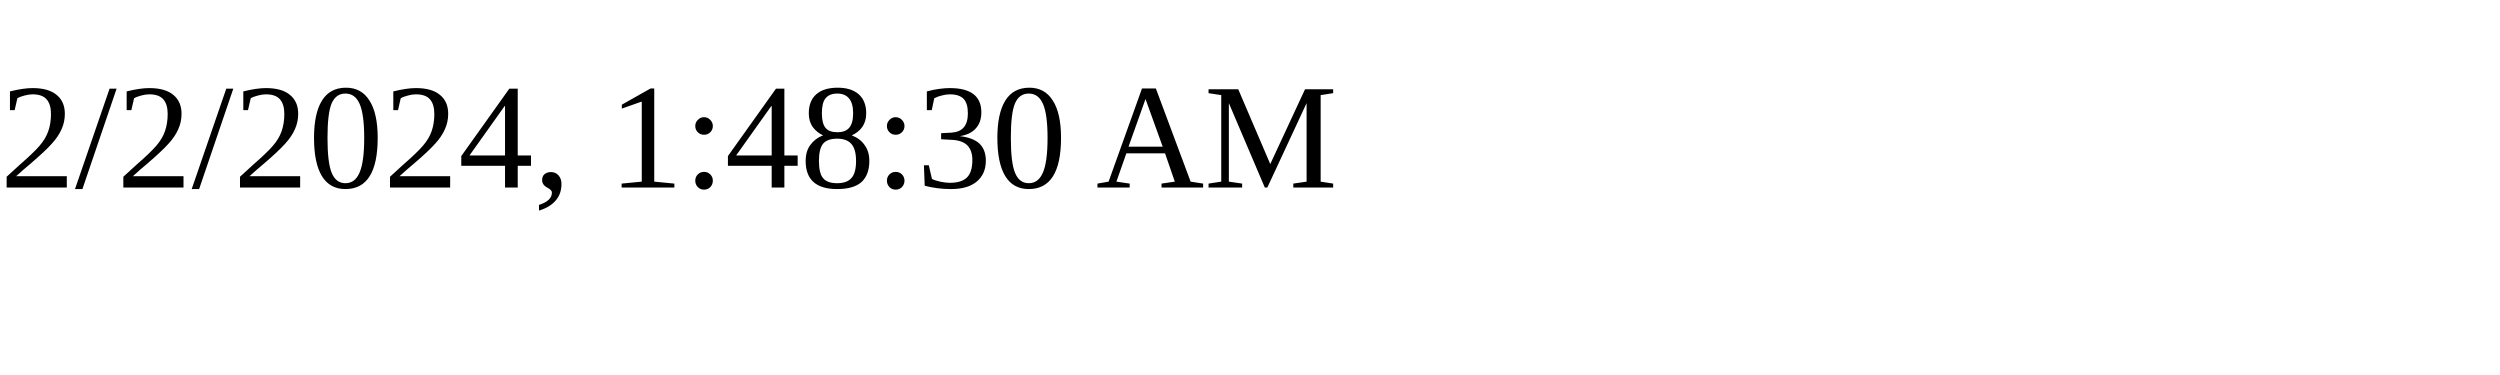
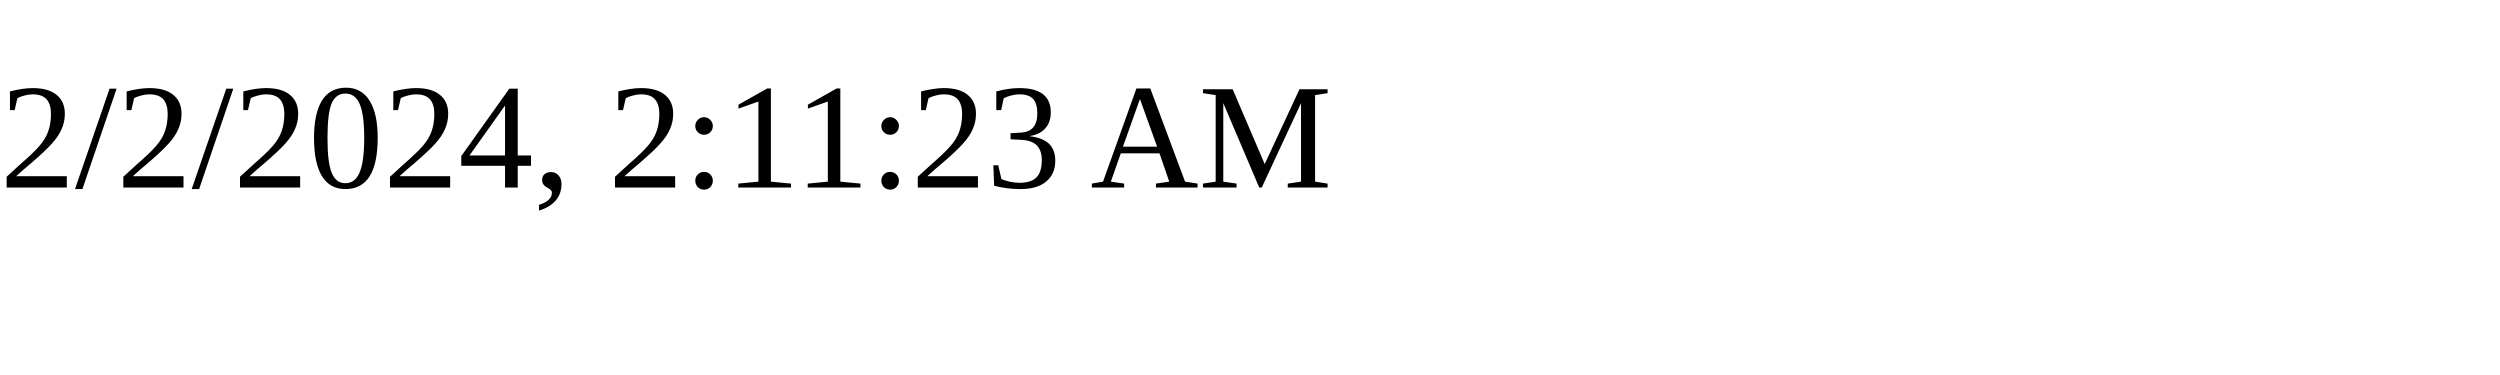
<svg xmlns="http://www.w3.org/2000/svg" height="30" width="200">
-   <text x="0" y="15">2/2/2024, 1:48:30 AM</text>
+   <text x="0" y="15">2/2/2024, 2:11:23 AM</text>
</svg>
